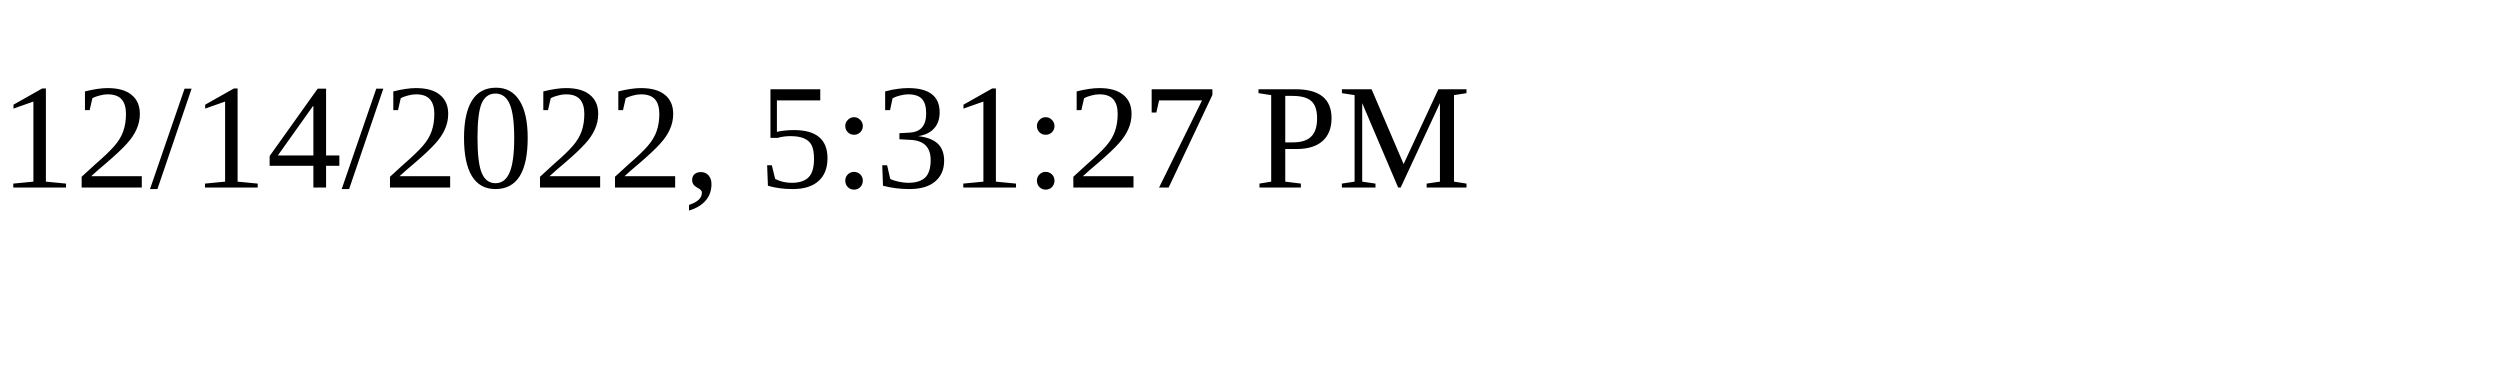
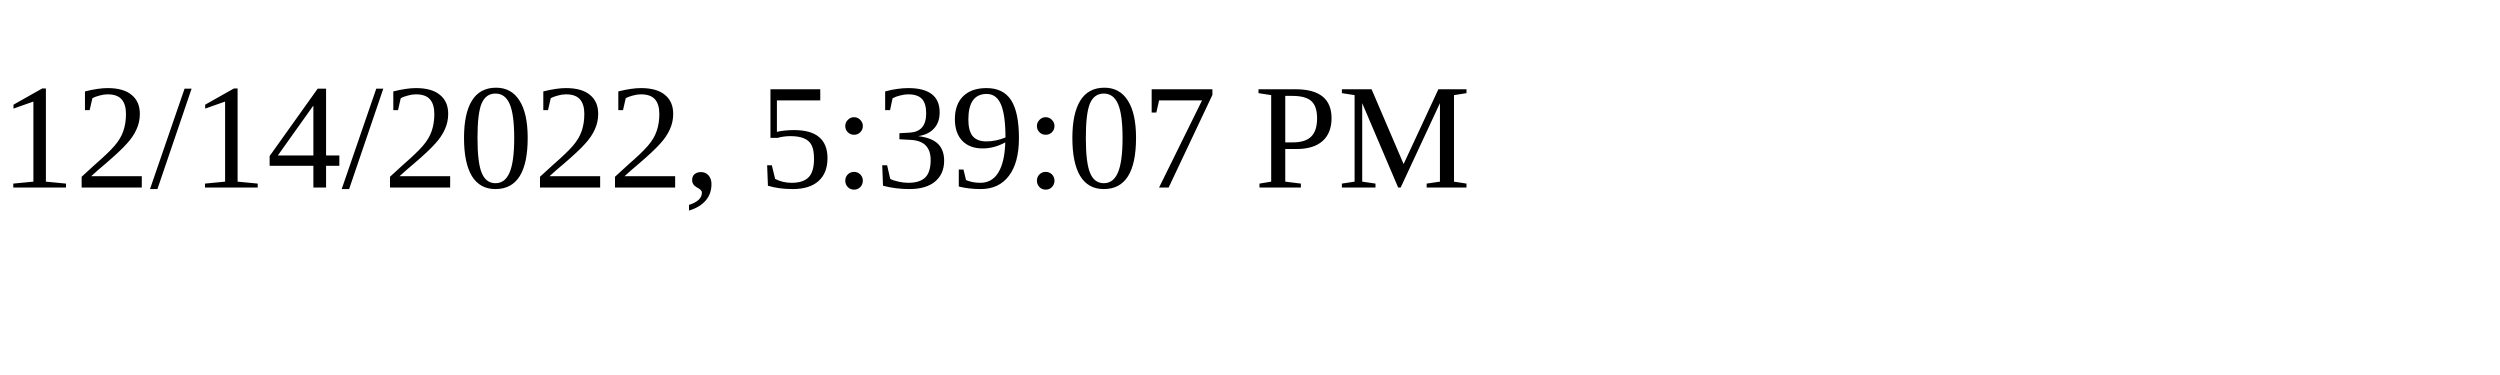
<svg xmlns="http://www.w3.org/2000/svg" height="30" width="200">
-   <text x="0" y="15">12/14/2022, 5:31:27 PM</text>
+   <text x="0" y="15">12/14/2022, 5:39:07 PM</text>
</svg>
